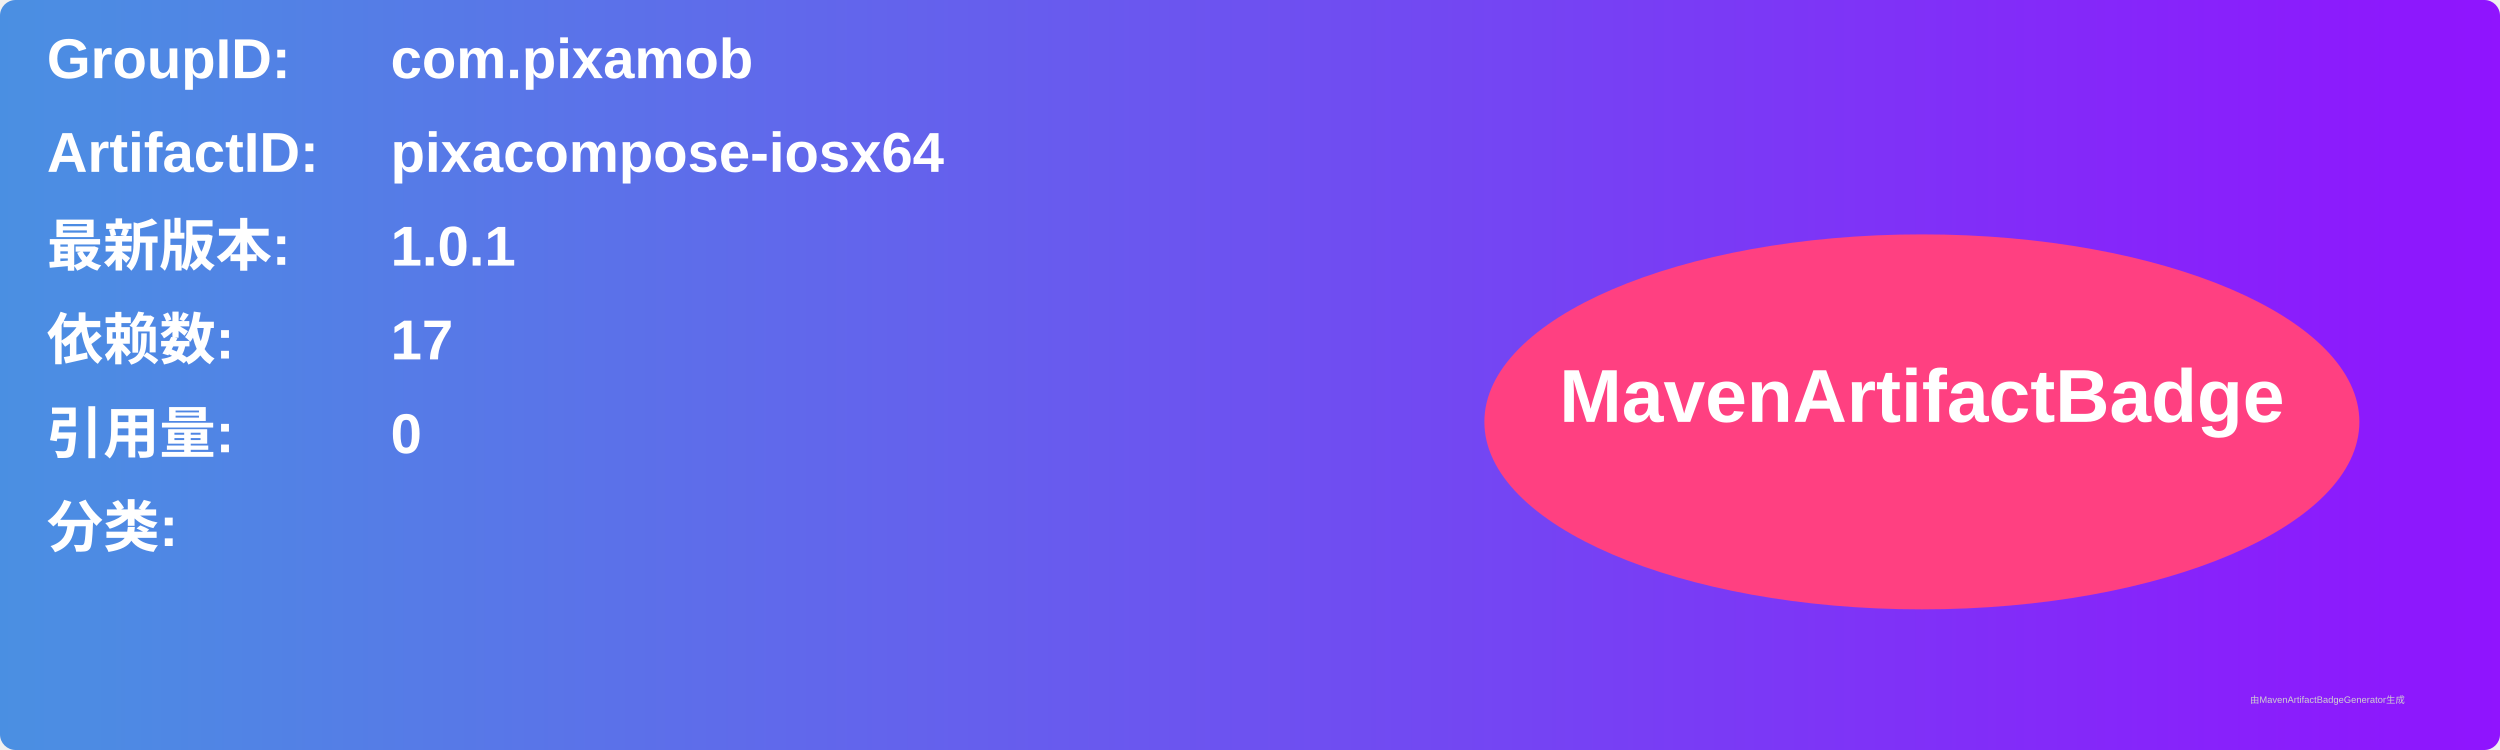
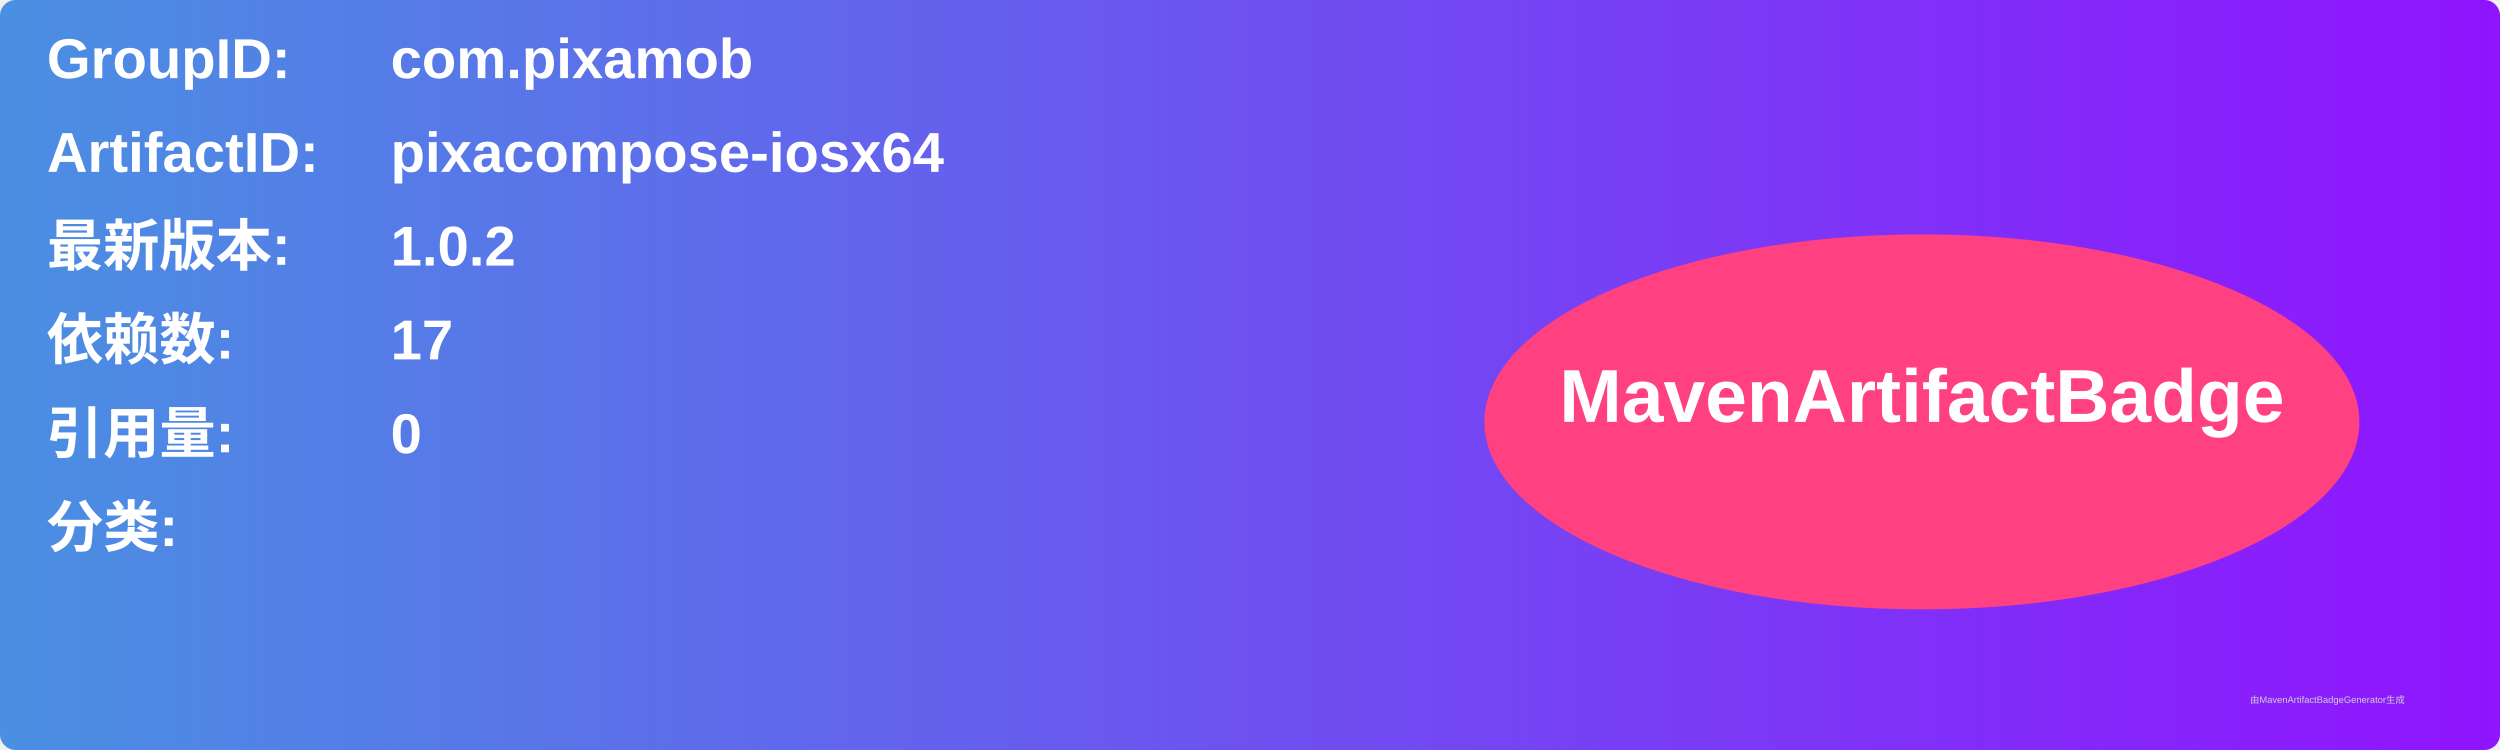
<svg xmlns="http://www.w3.org/2000/svg" width="800" height="240" viewBox="0 0 800 240">
  <linearGradient id="grad" x1="0%" y1="0%" x2="100%" y2="0%">
    <stop offset="0%" stop-color="#4a90e2" />
    <stop offset="100%" stop-color="#9013fe" />
  </linearGradient>
  <rect width="100%" height="100%" rx="5" ry="5" fill="url(#grad)" />
  <g transform="translate(15, 15)">
    <text x="0" y="10" font-family="Arial" font-size="18" fill="white" font-weight="bold" width="260">GroupID:</text>
    <text x="110" y="10" font-family="Arial" font-size="18" fill="white" font-weight="bold" width="460">com.pixamob</text>
    <text x="0" y="40" font-family="Arial" font-size="18" fill="white" font-weight="bold" width="260">ArtifactID:</text>
    <text x="110" y="40" font-family="Arial" font-size="18" fill="white" font-weight="bold" width="460">pixacompose-iosx64</text>
    <text x="0" y="70" font-family="Arial" font-size="18" fill="white" font-weight="bold">最新版本:</text>
    <text x="110" y="70" font-family="Arial" font-size="18" fill="white" font-weight="bold">
-       <tspan font-weight="bold">1.0.1</tspan>
+       <tspan font-weight="bold">1.0.2</tspan>
    </text>
    <text x="0" y="100" font-family="Arial" font-size="18" fill="white" font-weight="bold">依赖数: </text>
    <text x="110" y="100" font-family="Arial" font-size="18" fill="white">
      <tspan font-weight="bold">17</tspan>
    </text>
    <text x="0" y="130" font-family="Arial" font-size="18" fill="white" font-weight="bold">引用量: </text>
    <text x="110" y="130" font-family="Arial" font-size="18" fill="white">
      <tspan font-weight="bold">0</tspan>
    </text>
    <text x="0" y="160" font-family="Arial" font-size="18" fill="white" font-weight="bold">分类:</text>
    <text x="10" y="190" font-family="Arial" font-size="10" fill="white">
      <tspan font-weight="bold" />
    </text>
    <ellipse cx="600" cy="120" rx="140" ry="60" fill="#ff4081" />
    <text x="600" y="120" text-anchor="middle" font-family="Arial" font-size="24" fill="white" font-weight="bold">MavenArtifactBadge</text>
  </g>
  <text x="720" y="225" font-family="Arial" font-size="3" fill="#d0d0d0">由MavenArtifactBadgeGenerator生成</text>
</svg>
